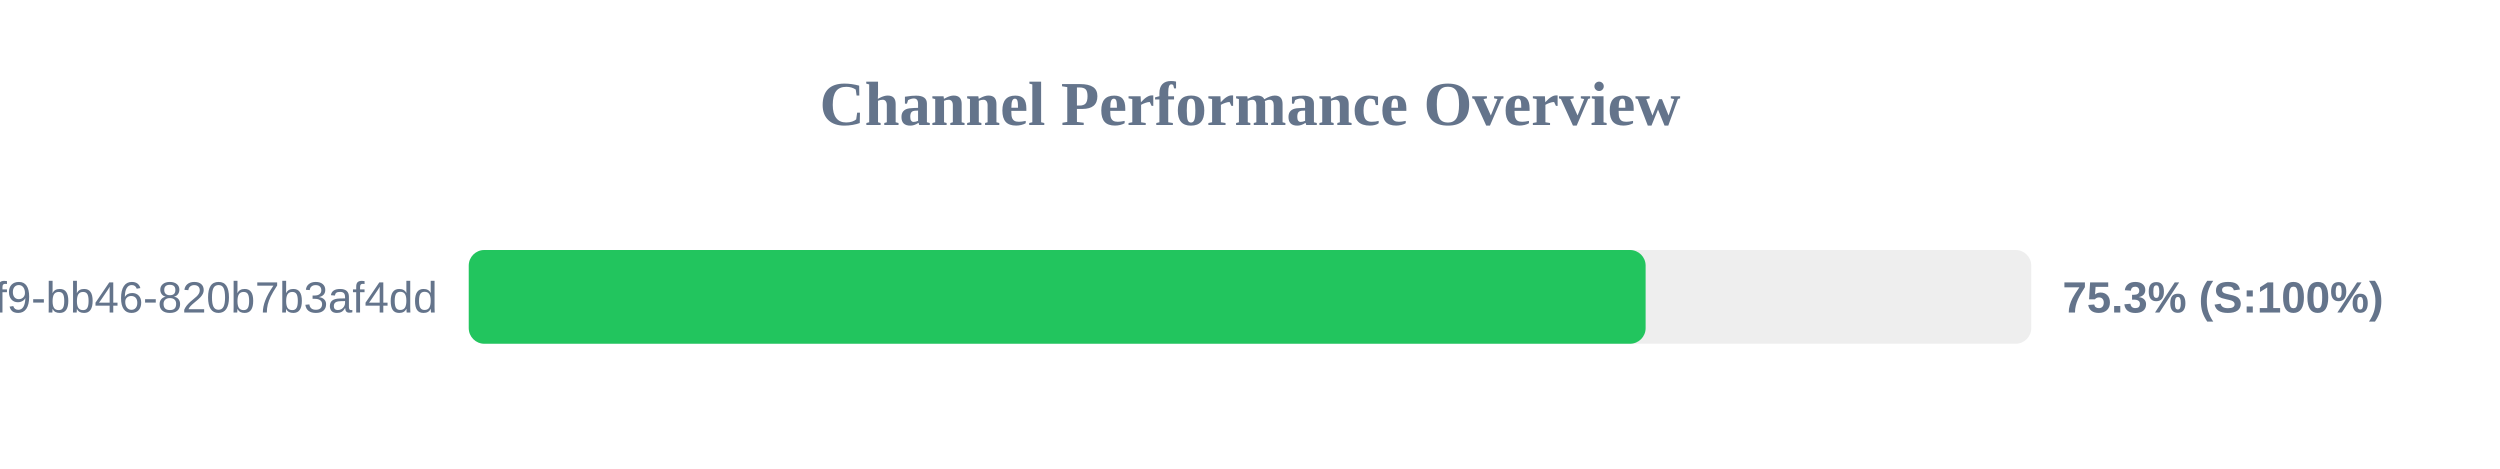
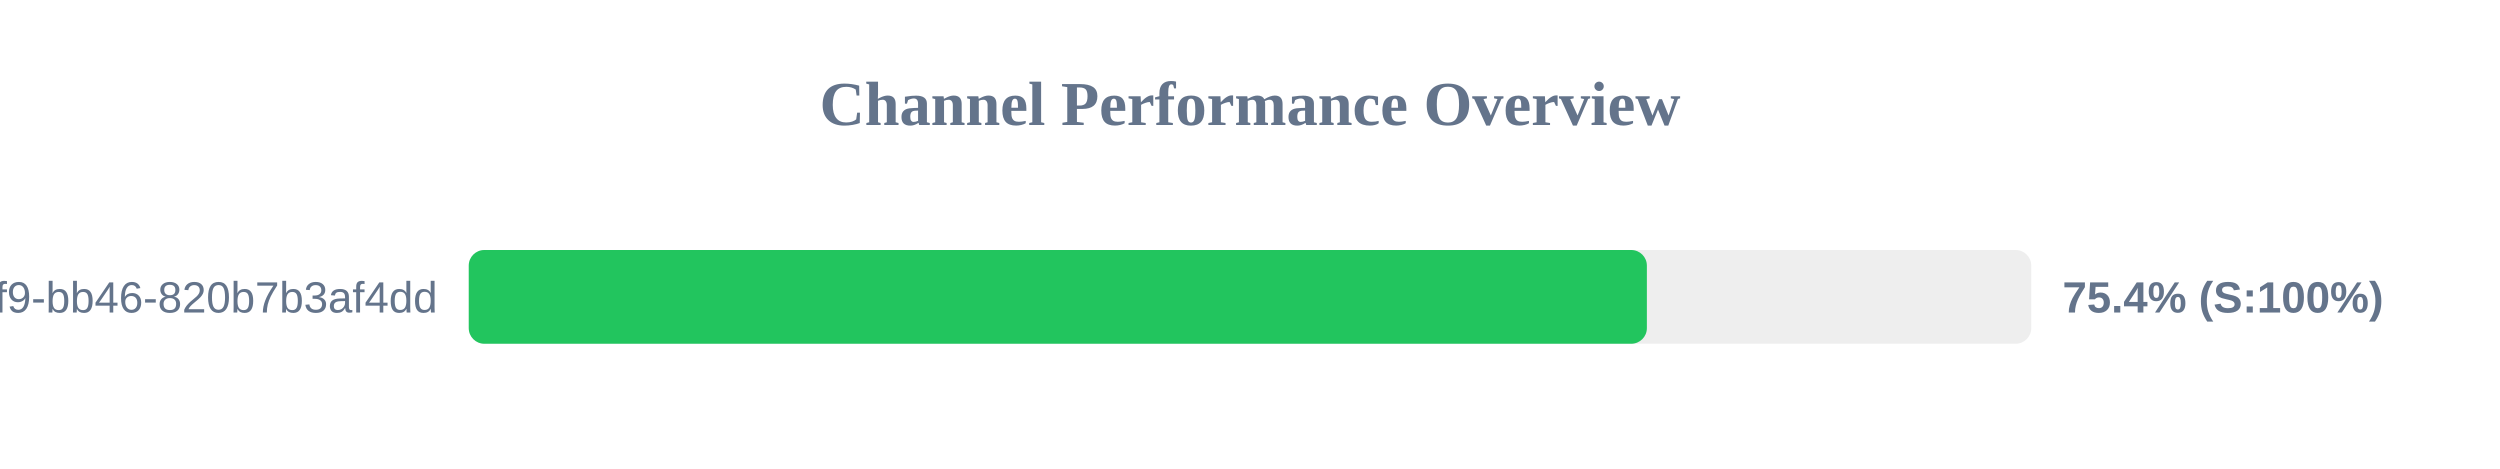
<svg xmlns="http://www.w3.org/2000/svg" width="800" height="150" version="1.1">
  <style>
        .row { font: 14px Arial; fill: #64748b; }
        .score { font: bold 14px Arial; fill: #64748b; }
    </style>
  <text x="400" y="40" text-anchor="middle" font-size="20px" font-weight="bold" fill="#64748b">Channel Performance Overview</text>
  <rect x="150" y="80" width="500" height="30" fill="#eee" rx="5" />
-   <rect x="150" y="80" width="376.6" height="30" fill="#22c55e" rx="5" />
+   <rect x="150" y="80" width="377.0" height="30" fill="#22c55e" rx="5" />
  <text x="140" y="100" text-anchor="end" class="row">?uuid=80b2ac81-ba69-41f9-bb46-820b7b3af4dd</text>
-   <text x="660" y="100" text-anchor="start" class="score">75.3% (S:100%)</text>
+   <text x="660" y="100" text-anchor="start" class="score">75.4% (S:100%)</text>
</svg>
